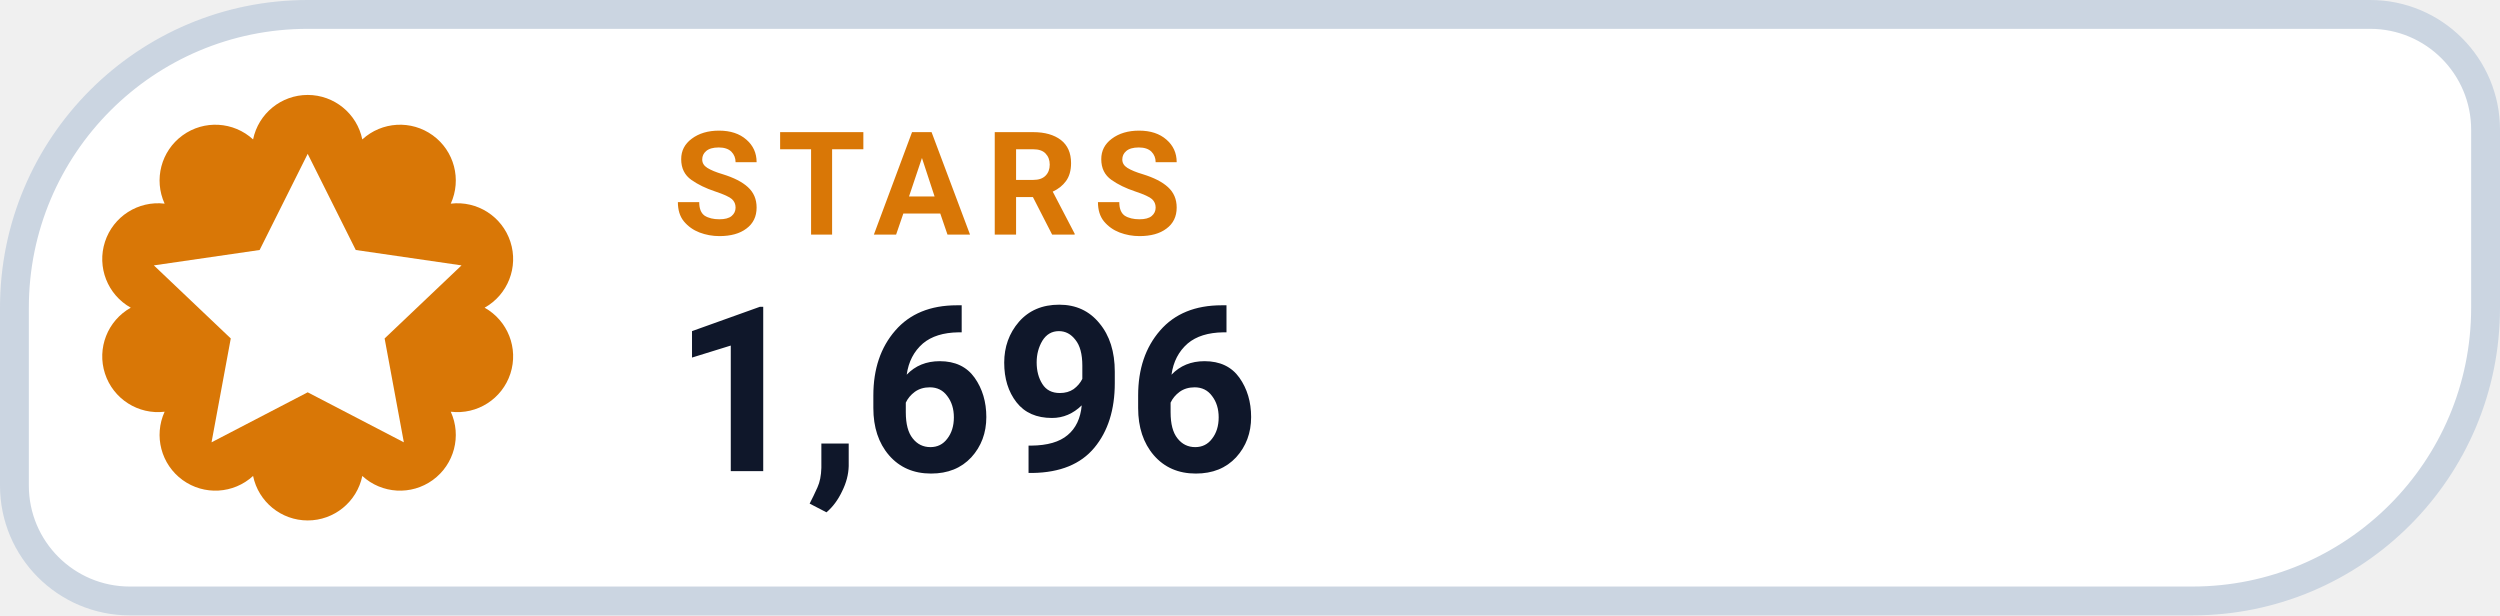
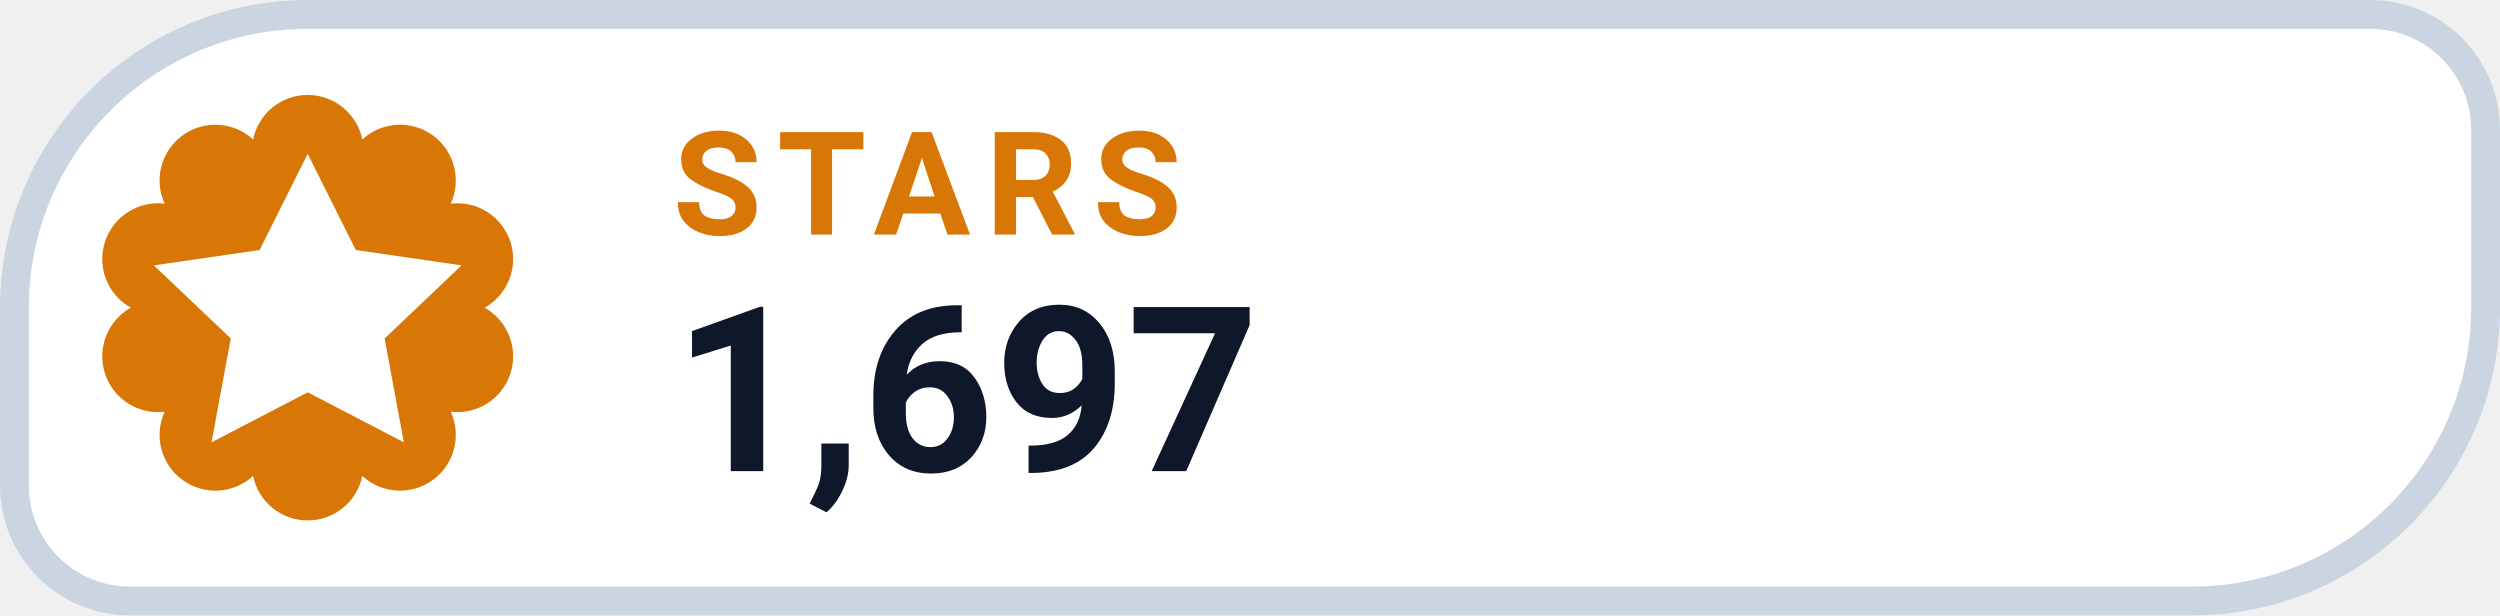
- <svg xmlns="http://www.w3.org/2000/svg" width="130" height="32" viewBox="0 0 130 32" role="img" aria-label="STARS 1,696">
+ <svg xmlns="http://www.w3.org/2000/svg" width="130" height="32" viewBox="0 0 130 32" role="img" aria-label="STARS 1,697">
  <path d="M 16.00 0.75 H 123.25 A 6.00 6.00 0 0 1 129.25 6.75 V 16.00 A 15.25 15.25 0 0 1 114.00 31.25 H 6.75 A 6.00 6.00 0 0 1 0.75 25.25 V 16.00 A 15.25 15.25 0 0 1 16.00 0.75 Z" fill="#FFFFFF" stroke="#CBD5E1" stroke-width="1.5" />
  <path d="M 13.16 7.25 A 2.90 2.90 0 0 1 18.84 7.25 A 2.90 2.90 0 0 1 23.44 10.59 A 2.90 2.90 0 0 1 25.20 16.00 A 2.90 2.90 0 0 1 23.44 21.41 A 2.90 2.90 0 0 1 18.84 24.75 A 2.90 2.90 0 0 1 13.16 24.75 A 2.90 2.90 0 0 1 8.56 21.41 A 2.90 2.90 0 0 1 6.80 16.00 A 2.90 2.90 0 0 1 8.56 10.59 A 2.90 2.90 0 0 1 13.16 7.25 Z" fill="#D97706" />
  <g transform="translate(16 16)" style="color:#FFFFFF;">
    <path d="M0 -8 l2.5 5 5.5 .8 -4 3.8 1 5.4 -5 -2.6 -5 2.6 1 -5.4 -4 -3.8 5.5 -.8 Z" fill="currentColor" />
  </g>
  <text x="35" y="12.2" fill="#D97706" font-family="-apple-system,BlinkMacSystemFont,'Segoe UI',Roboto,Helvetica,Arial,sans-serif" font-size="7.5" font-weight="700" letter-spacing=".8">STARS</text>
-   <text x="35" y="24.5" fill="#0F172A" font-family="-apple-system,BlinkMacSystemFont,'Segoe UI',Roboto,Helvetica,Arial,sans-serif" font-size="12" font-weight="750">1,696</text>
+   <text x="35" y="24.5" fill="#0F172A" font-family="-apple-system,BlinkMacSystemFont,'Segoe UI',Roboto,Helvetica,Arial,sans-serif" font-size="12" font-weight="750">1,697</text>
</svg>
